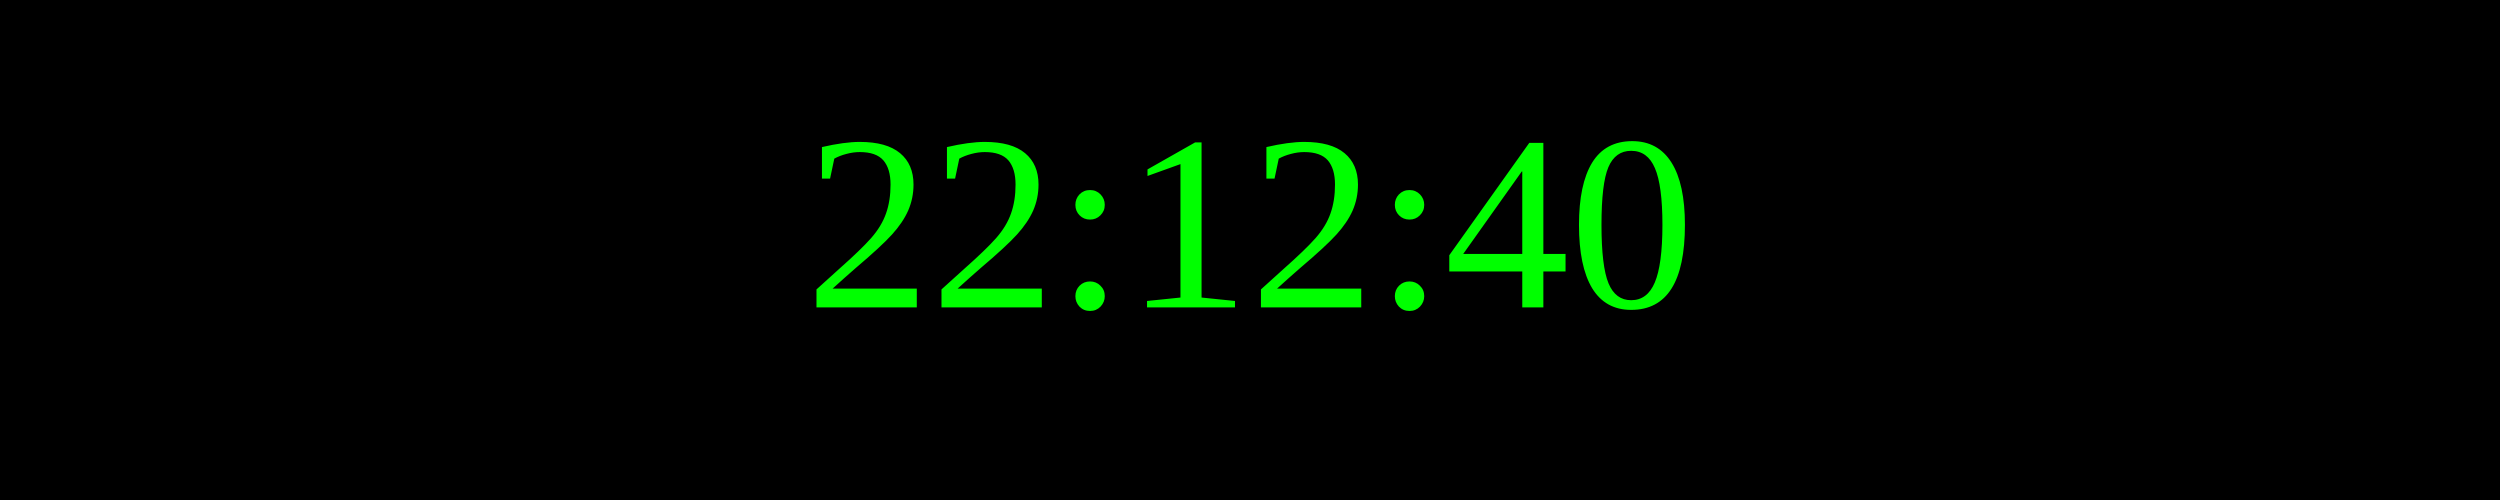
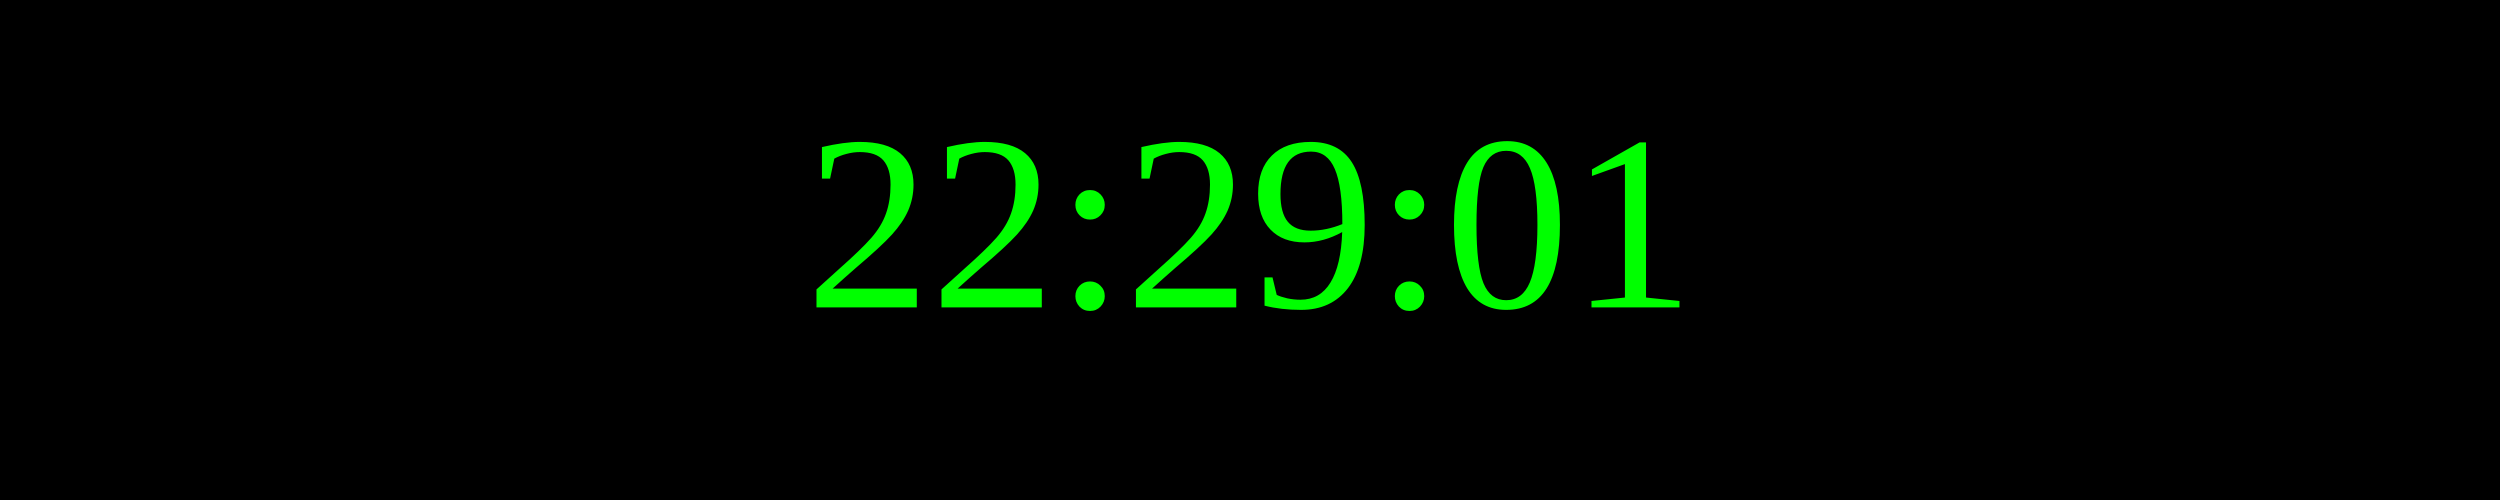
<svg xmlns="http://www.w3.org/2000/svg" width="250" height="50">
  <rect width="100%" height="100%" fill="black" />
  <text x="50%" y="50%" font-size="25" fill="lime" text-anchor="middle" dominant-baseline="middle">
- 22:12:40
+ 22:29:01
</text>
</svg>
